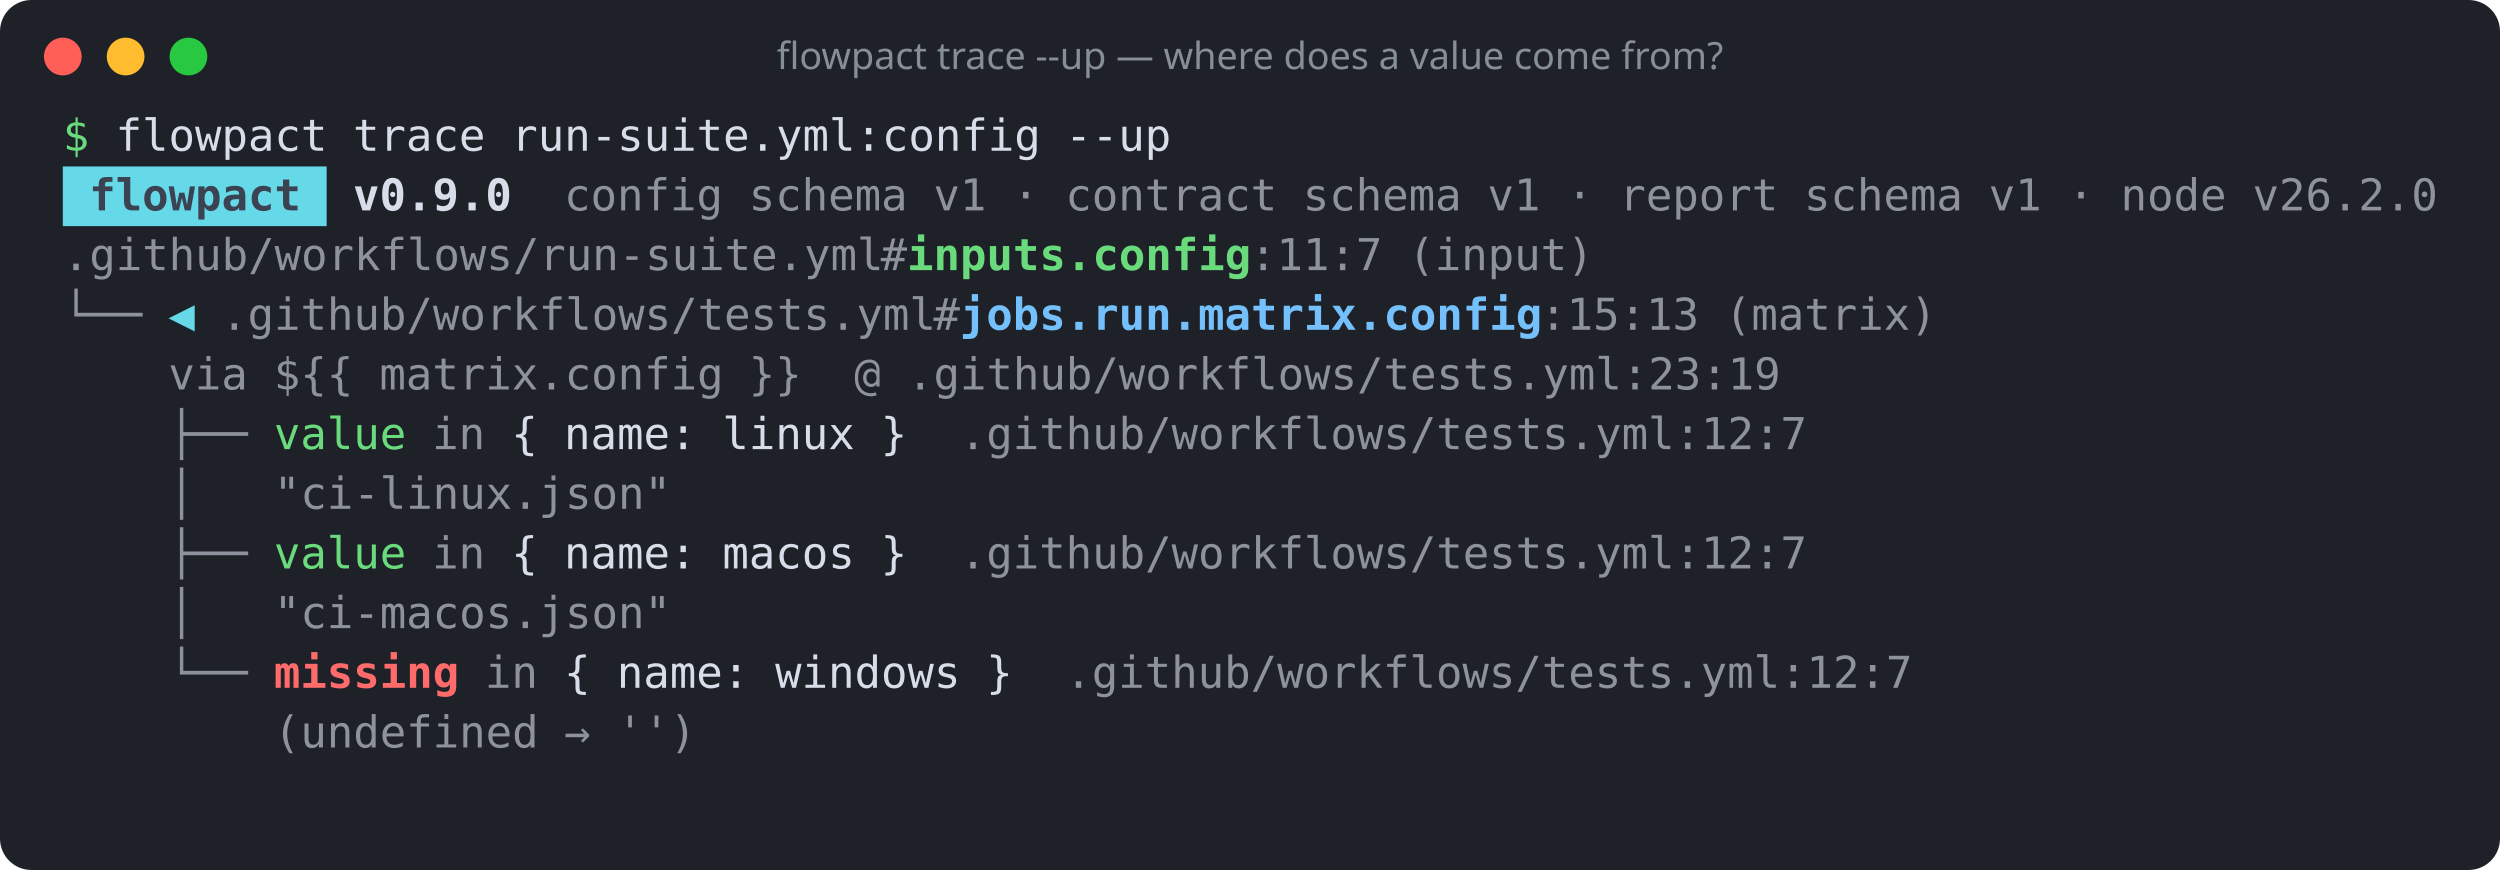
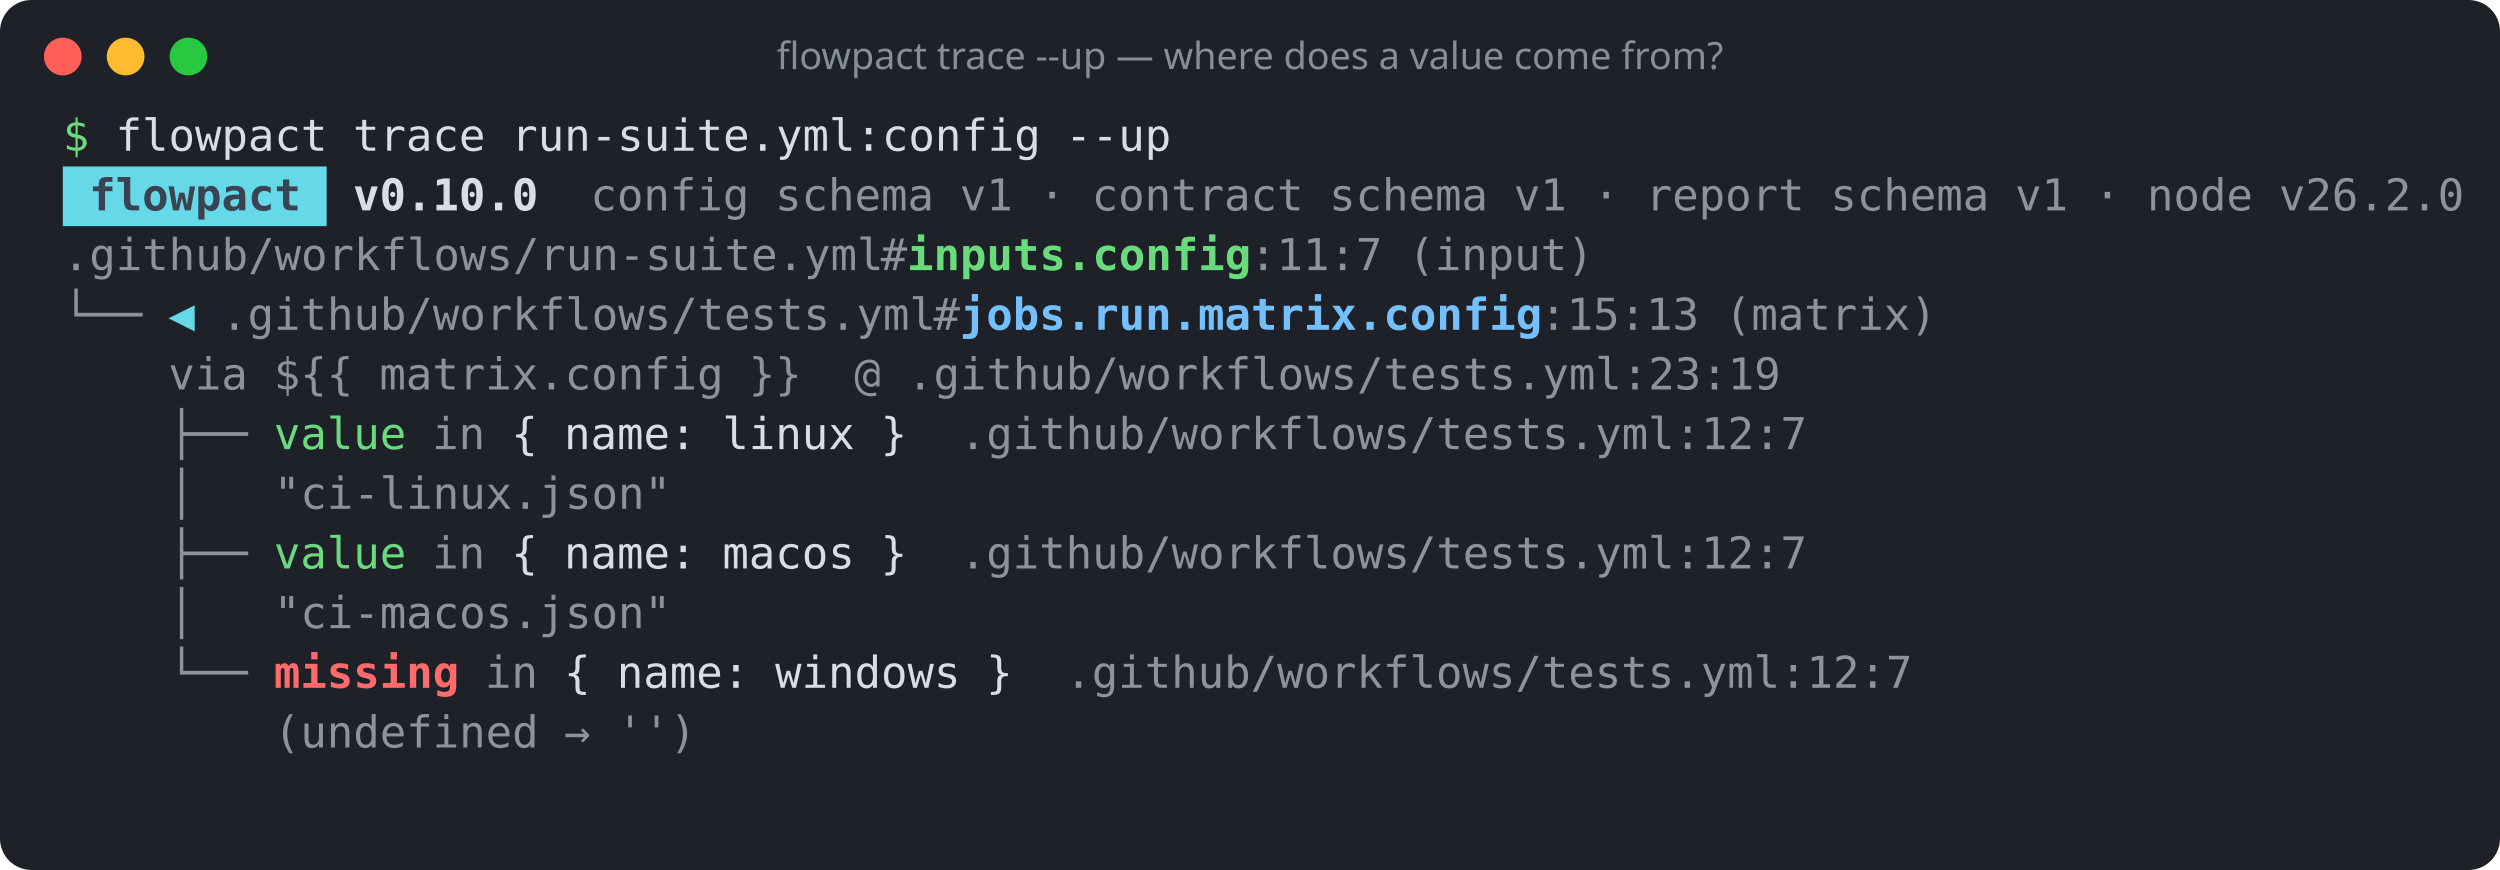
<svg xmlns="http://www.w3.org/2000/svg" width="796" height="277" viewBox="0 0 796 277" role="img" aria-label="flowpact trace --up — where does a value come from?">
  <rect width="100%" height="100%" rx="10" fill="#1e2128" />
  <circle cx="20" cy="18" r="6" fill="#ff5f57" />
  <circle cx="40" cy="18" r="6" fill="#febc2e" />
  <circle cx="60" cy="18" r="6" fill="#28c840" />
  <text x="398" y="22" fill="#868e96" font-family="ui-sans-serif,system-ui,sans-serif" font-size="12" text-anchor="middle">flowpact trace --up — where does a value come from?</text>
  <g font-family="ui-monospace,SFMono-Regular,Menlo,Consolas,monospace" font-size="14" xml:space="preserve">
    <text y="48">
      <tspan x="20.0" textLength="8.4" lengthAdjust="spacingAndGlyphs" fill="#69db7c">$</tspan>
      <tspan x="36.8" textLength="67.2" lengthAdjust="spacingAndGlyphs" fill="#d8dee9">flowpact</tspan>
      <tspan x="112.4" textLength="42.0" lengthAdjust="spacingAndGlyphs" fill="#d8dee9">trace</tspan>
      <tspan x="162.8" textLength="168.0" lengthAdjust="spacingAndGlyphs" fill="#d8dee9">run-suite.yml:config</tspan>
      <tspan x="339.2" textLength="33.6" lengthAdjust="spacingAndGlyphs" fill="#d8dee9">--up</tspan>
    </text>
    <rect x="20" y="53" width="84" height="19" fill="#66d9e8" />
    <text y="67">
      <tspan x="28.4" textLength="67.2" lengthAdjust="spacingAndGlyphs" fill="#3b4252" font-weight="700">flowpact</tspan>
-       <tspan x="112.4" textLength="50.4" lengthAdjust="spacingAndGlyphs" fill="#d8dee9" font-weight="700">v0.9.0</tspan>
-       <tspan x="179.6" textLength="50.4" lengthAdjust="spacingAndGlyphs" fill="#d8dee9" fill-opacity="0.6">config</tspan>
-       <tspan x="238.4" textLength="50.4" lengthAdjust="spacingAndGlyphs" fill="#d8dee9" fill-opacity="0.6">schema</tspan>
-       <tspan x="297.2" textLength="16.8" lengthAdjust="spacingAndGlyphs" fill="#d8dee9" fill-opacity="0.6">v1</tspan>
-       <tspan x="322.4" textLength="8.4" lengthAdjust="spacingAndGlyphs" fill="#d8dee9" fill-opacity="0.6">·</tspan>
-       <tspan x="339.2" textLength="67.2" lengthAdjust="spacingAndGlyphs" fill="#d8dee9" fill-opacity="0.6">contract</tspan>
-       <tspan x="414.8" textLength="50.4" lengthAdjust="spacingAndGlyphs" fill="#d8dee9" fill-opacity="0.6">schema</tspan>
-       <tspan x="473.6" textLength="16.8" lengthAdjust="spacingAndGlyphs" fill="#d8dee9" fill-opacity="0.6">v1</tspan>
-       <tspan x="498.8" textLength="8.4" lengthAdjust="spacingAndGlyphs" fill="#d8dee9" fill-opacity="0.6">·</tspan>
-       <tspan x="515.6" textLength="50.4" lengthAdjust="spacingAndGlyphs" fill="#d8dee9" fill-opacity="0.6">report</tspan>
-       <tspan x="574.4" textLength="50.4" lengthAdjust="spacingAndGlyphs" fill="#d8dee9" fill-opacity="0.6">schema</tspan>
-       <tspan x="633.2" textLength="16.8" lengthAdjust="spacingAndGlyphs" fill="#d8dee9" fill-opacity="0.6">v1</tspan>
-       <tspan x="658.4" textLength="8.4" lengthAdjust="spacingAndGlyphs" fill="#d8dee9" fill-opacity="0.6">·</tspan>
-       <tspan x="675.2" textLength="33.6" lengthAdjust="spacingAndGlyphs" fill="#d8dee9" fill-opacity="0.6">node</tspan>
-       <tspan x="717.2" textLength="58.8" lengthAdjust="spacingAndGlyphs" fill="#d8dee9" fill-opacity="0.6">v26.2.0</tspan>
+       <tspan x="112.4" textLength="58.8" lengthAdjust="spacingAndGlyphs" fill="#d8dee9" font-weight="700">v0.10.0</tspan>
+       <tspan x="188.0" textLength="50.4" lengthAdjust="spacingAndGlyphs" fill="#d8dee9" fill-opacity="0.6">config</tspan>
+       <tspan x="246.8" textLength="50.4" lengthAdjust="spacingAndGlyphs" fill="#d8dee9" fill-opacity="0.6">schema</tspan>
+       <tspan x="305.6" textLength="16.8" lengthAdjust="spacingAndGlyphs" fill="#d8dee9" fill-opacity="0.6">v1</tspan>
+       <tspan x="330.8" textLength="8.4" lengthAdjust="spacingAndGlyphs" fill="#d8dee9" fill-opacity="0.6">·</tspan>
+       <tspan x="347.6" textLength="67.2" lengthAdjust="spacingAndGlyphs" fill="#d8dee9" fill-opacity="0.6">contract</tspan>
+       <tspan x="423.2" textLength="50.4" lengthAdjust="spacingAndGlyphs" fill="#d8dee9" fill-opacity="0.6">schema</tspan>
+       <tspan x="482.0" textLength="16.8" lengthAdjust="spacingAndGlyphs" fill="#d8dee9" fill-opacity="0.6">v1</tspan>
+       <tspan x="507.2" textLength="8.4" lengthAdjust="spacingAndGlyphs" fill="#d8dee9" fill-opacity="0.6">·</tspan>
+       <tspan x="524.0" textLength="50.4" lengthAdjust="spacingAndGlyphs" fill="#d8dee9" fill-opacity="0.6">report</tspan>
+       <tspan x="582.8" textLength="50.4" lengthAdjust="spacingAndGlyphs" fill="#d8dee9" fill-opacity="0.6">schema</tspan>
+       <tspan x="641.6" textLength="16.8" lengthAdjust="spacingAndGlyphs" fill="#d8dee9" fill-opacity="0.6">v1</tspan>
+       <tspan x="666.8" textLength="8.4" lengthAdjust="spacingAndGlyphs" fill="#d8dee9" fill-opacity="0.6">·</tspan>
+       <tspan x="683.6" textLength="33.6" lengthAdjust="spacingAndGlyphs" fill="#d8dee9" fill-opacity="0.6">node</tspan>
+       <tspan x="725.6" textLength="58.8" lengthAdjust="spacingAndGlyphs" fill="#d8dee9" fill-opacity="0.6">v26.2.0</tspan>
    </text>
    <text y="86">
      <tspan x="20.0" textLength="260.4" lengthAdjust="spacingAndGlyphs" fill="#d8dee9" fill-opacity="0.6">.github/workflows/run-suite.yml</tspan>
      <tspan x="280.4" textLength="8.4" lengthAdjust="spacingAndGlyphs" fill="#d8dee9" fill-opacity="0.6">#</tspan>
      <tspan x="288.8" textLength="109.2" lengthAdjust="spacingAndGlyphs" fill="#69db7c" font-weight="700">inputs.config</tspan>
      <tspan x="398.0" textLength="42.0" lengthAdjust="spacingAndGlyphs" fill="#d8dee9" fill-opacity="0.6">:11:7</tspan>
      <tspan x="448.4" textLength="58.8" lengthAdjust="spacingAndGlyphs" fill="#d8dee9" fill-opacity="0.6">(input)</tspan>
    </text>
    <text y="105">
      <tspan x="20.0" textLength="25.2" lengthAdjust="spacingAndGlyphs" fill="#d8dee9" fill-opacity="0.6">└──</tspan>
      <tspan x="53.6" textLength="8.4" lengthAdjust="spacingAndGlyphs" fill="#66d9e8">◀</tspan>
      <tspan x="70.4" textLength="226.8" lengthAdjust="spacingAndGlyphs" fill="#d8dee9" fill-opacity="0.6">.github/workflows/tests.yml</tspan>
      <tspan x="297.2" textLength="8.4" lengthAdjust="spacingAndGlyphs" fill="#d8dee9" fill-opacity="0.6">#</tspan>
      <tspan x="305.6" textLength="184.8" lengthAdjust="spacingAndGlyphs" fill="#74c0fc" font-weight="700">jobs.run.matrix.config</tspan>
      <tspan x="490.4" textLength="50.4" lengthAdjust="spacingAndGlyphs" fill="#d8dee9" fill-opacity="0.6">:15:13</tspan>
      <tspan x="549.2" textLength="67.2" lengthAdjust="spacingAndGlyphs" fill="#d8dee9" fill-opacity="0.6">(matrix)</tspan>
    </text>
    <text y="124">
      <tspan x="53.6" textLength="25.2" lengthAdjust="spacingAndGlyphs" fill="#d8dee9" fill-opacity="0.6">via</tspan>
      <tspan x="87.2" textLength="25.2" lengthAdjust="spacingAndGlyphs" fill="#d8dee9" fill-opacity="0.6">${{</tspan>
      <tspan x="120.8" textLength="109.2" lengthAdjust="spacingAndGlyphs" fill="#d8dee9" fill-opacity="0.6">matrix.config</tspan>
      <tspan x="238.4" textLength="16.8" lengthAdjust="spacingAndGlyphs" fill="#d8dee9" fill-opacity="0.6">}}</tspan>
      <tspan x="272.0" textLength="8.4" lengthAdjust="spacingAndGlyphs" fill="#d8dee9" fill-opacity="0.6">@</tspan>
      <tspan x="288.8" textLength="277.2" lengthAdjust="spacingAndGlyphs" fill="#d8dee9" fill-opacity="0.6">.github/workflows/tests.yml:23:19</tspan>
    </text>
    <text y="143">
      <tspan x="53.6" textLength="25.2" lengthAdjust="spacingAndGlyphs" fill="#d8dee9" fill-opacity="0.6">├──</tspan>
      <tspan x="87.2" textLength="42.0" lengthAdjust="spacingAndGlyphs" fill="#69db7c">value</tspan>
      <tspan x="137.6" textLength="16.8" lengthAdjust="spacingAndGlyphs" fill="#d8dee9" fill-opacity="0.6">in</tspan>
      <tspan x="162.8" textLength="8.4" lengthAdjust="spacingAndGlyphs" fill="#d8dee9">{</tspan>
      <tspan x="179.6" textLength="42.0" lengthAdjust="spacingAndGlyphs" fill="#d8dee9">name:</tspan>
      <tspan x="230.0" textLength="42.0" lengthAdjust="spacingAndGlyphs" fill="#d8dee9">linux</tspan>
      <tspan x="280.4" textLength="8.4" lengthAdjust="spacingAndGlyphs" fill="#d8dee9">}</tspan>
      <tspan x="305.6" textLength="268.8" lengthAdjust="spacingAndGlyphs" fill="#d8dee9" fill-opacity="0.6">.github/workflows/tests.yml:12:7</tspan>
    </text>
    <text y="162">
      <tspan x="53.6" textLength="8.4" lengthAdjust="spacingAndGlyphs" fill="#d8dee9" fill-opacity="0.6">│</tspan>
      <tspan x="87.2" textLength="126.0" lengthAdjust="spacingAndGlyphs" fill="#d8dee9" fill-opacity="0.6">"ci-linux.json"</tspan>
    </text>
    <text y="181">
      <tspan x="53.6" textLength="25.2" lengthAdjust="spacingAndGlyphs" fill="#d8dee9" fill-opacity="0.6">├──</tspan>
      <tspan x="87.2" textLength="42.0" lengthAdjust="spacingAndGlyphs" fill="#69db7c">value</tspan>
      <tspan x="137.6" textLength="16.8" lengthAdjust="spacingAndGlyphs" fill="#d8dee9" fill-opacity="0.6">in</tspan>
      <tspan x="162.8" textLength="8.4" lengthAdjust="spacingAndGlyphs" fill="#d8dee9">{</tspan>
      <tspan x="179.6" textLength="42.0" lengthAdjust="spacingAndGlyphs" fill="#d8dee9">name:</tspan>
      <tspan x="230.0" textLength="42.0" lengthAdjust="spacingAndGlyphs" fill="#d8dee9">macos</tspan>
      <tspan x="280.4" textLength="8.4" lengthAdjust="spacingAndGlyphs" fill="#d8dee9">}</tspan>
      <tspan x="305.6" textLength="268.8" lengthAdjust="spacingAndGlyphs" fill="#d8dee9" fill-opacity="0.6">.github/workflows/tests.yml:12:7</tspan>
    </text>
    <text y="200">
      <tspan x="53.6" textLength="8.4" lengthAdjust="spacingAndGlyphs" fill="#d8dee9" fill-opacity="0.6">│</tspan>
      <tspan x="87.2" textLength="126.0" lengthAdjust="spacingAndGlyphs" fill="#d8dee9" fill-opacity="0.6">"ci-macos.json"</tspan>
    </text>
    <text y="219">
      <tspan x="53.6" textLength="25.2" lengthAdjust="spacingAndGlyphs" fill="#d8dee9" fill-opacity="0.6">└──</tspan>
      <tspan x="87.2" textLength="58.8" lengthAdjust="spacingAndGlyphs" fill="#ff6b6b" font-weight="700">missing</tspan>
      <tspan x="154.4" textLength="16.8" lengthAdjust="spacingAndGlyphs" fill="#d8dee9" fill-opacity="0.6">in</tspan>
      <tspan x="179.6" textLength="8.4" lengthAdjust="spacingAndGlyphs" fill="#d8dee9">{</tspan>
      <tspan x="196.4" textLength="42.0" lengthAdjust="spacingAndGlyphs" fill="#d8dee9">name:</tspan>
      <tspan x="246.8" textLength="58.8" lengthAdjust="spacingAndGlyphs" fill="#d8dee9">windows</tspan>
      <tspan x="314.0" textLength="8.4" lengthAdjust="spacingAndGlyphs" fill="#d8dee9">}</tspan>
      <tspan x="339.2" textLength="268.8" lengthAdjust="spacingAndGlyphs" fill="#d8dee9" fill-opacity="0.6">.github/workflows/tests.yml:12:7</tspan>
    </text>
    <text y="238">
      <tspan x="87.2" textLength="84.0" lengthAdjust="spacingAndGlyphs" fill="#d8dee9" fill-opacity="0.6">(undefined</tspan>
      <tspan x="179.6" textLength="8.4" lengthAdjust="spacingAndGlyphs" fill="#d8dee9" fill-opacity="0.6">→</tspan>
      <tspan x="196.4" textLength="25.2" lengthAdjust="spacingAndGlyphs" fill="#d8dee9" fill-opacity="0.6">'')</tspan>
    </text>
  </g>
</svg>
